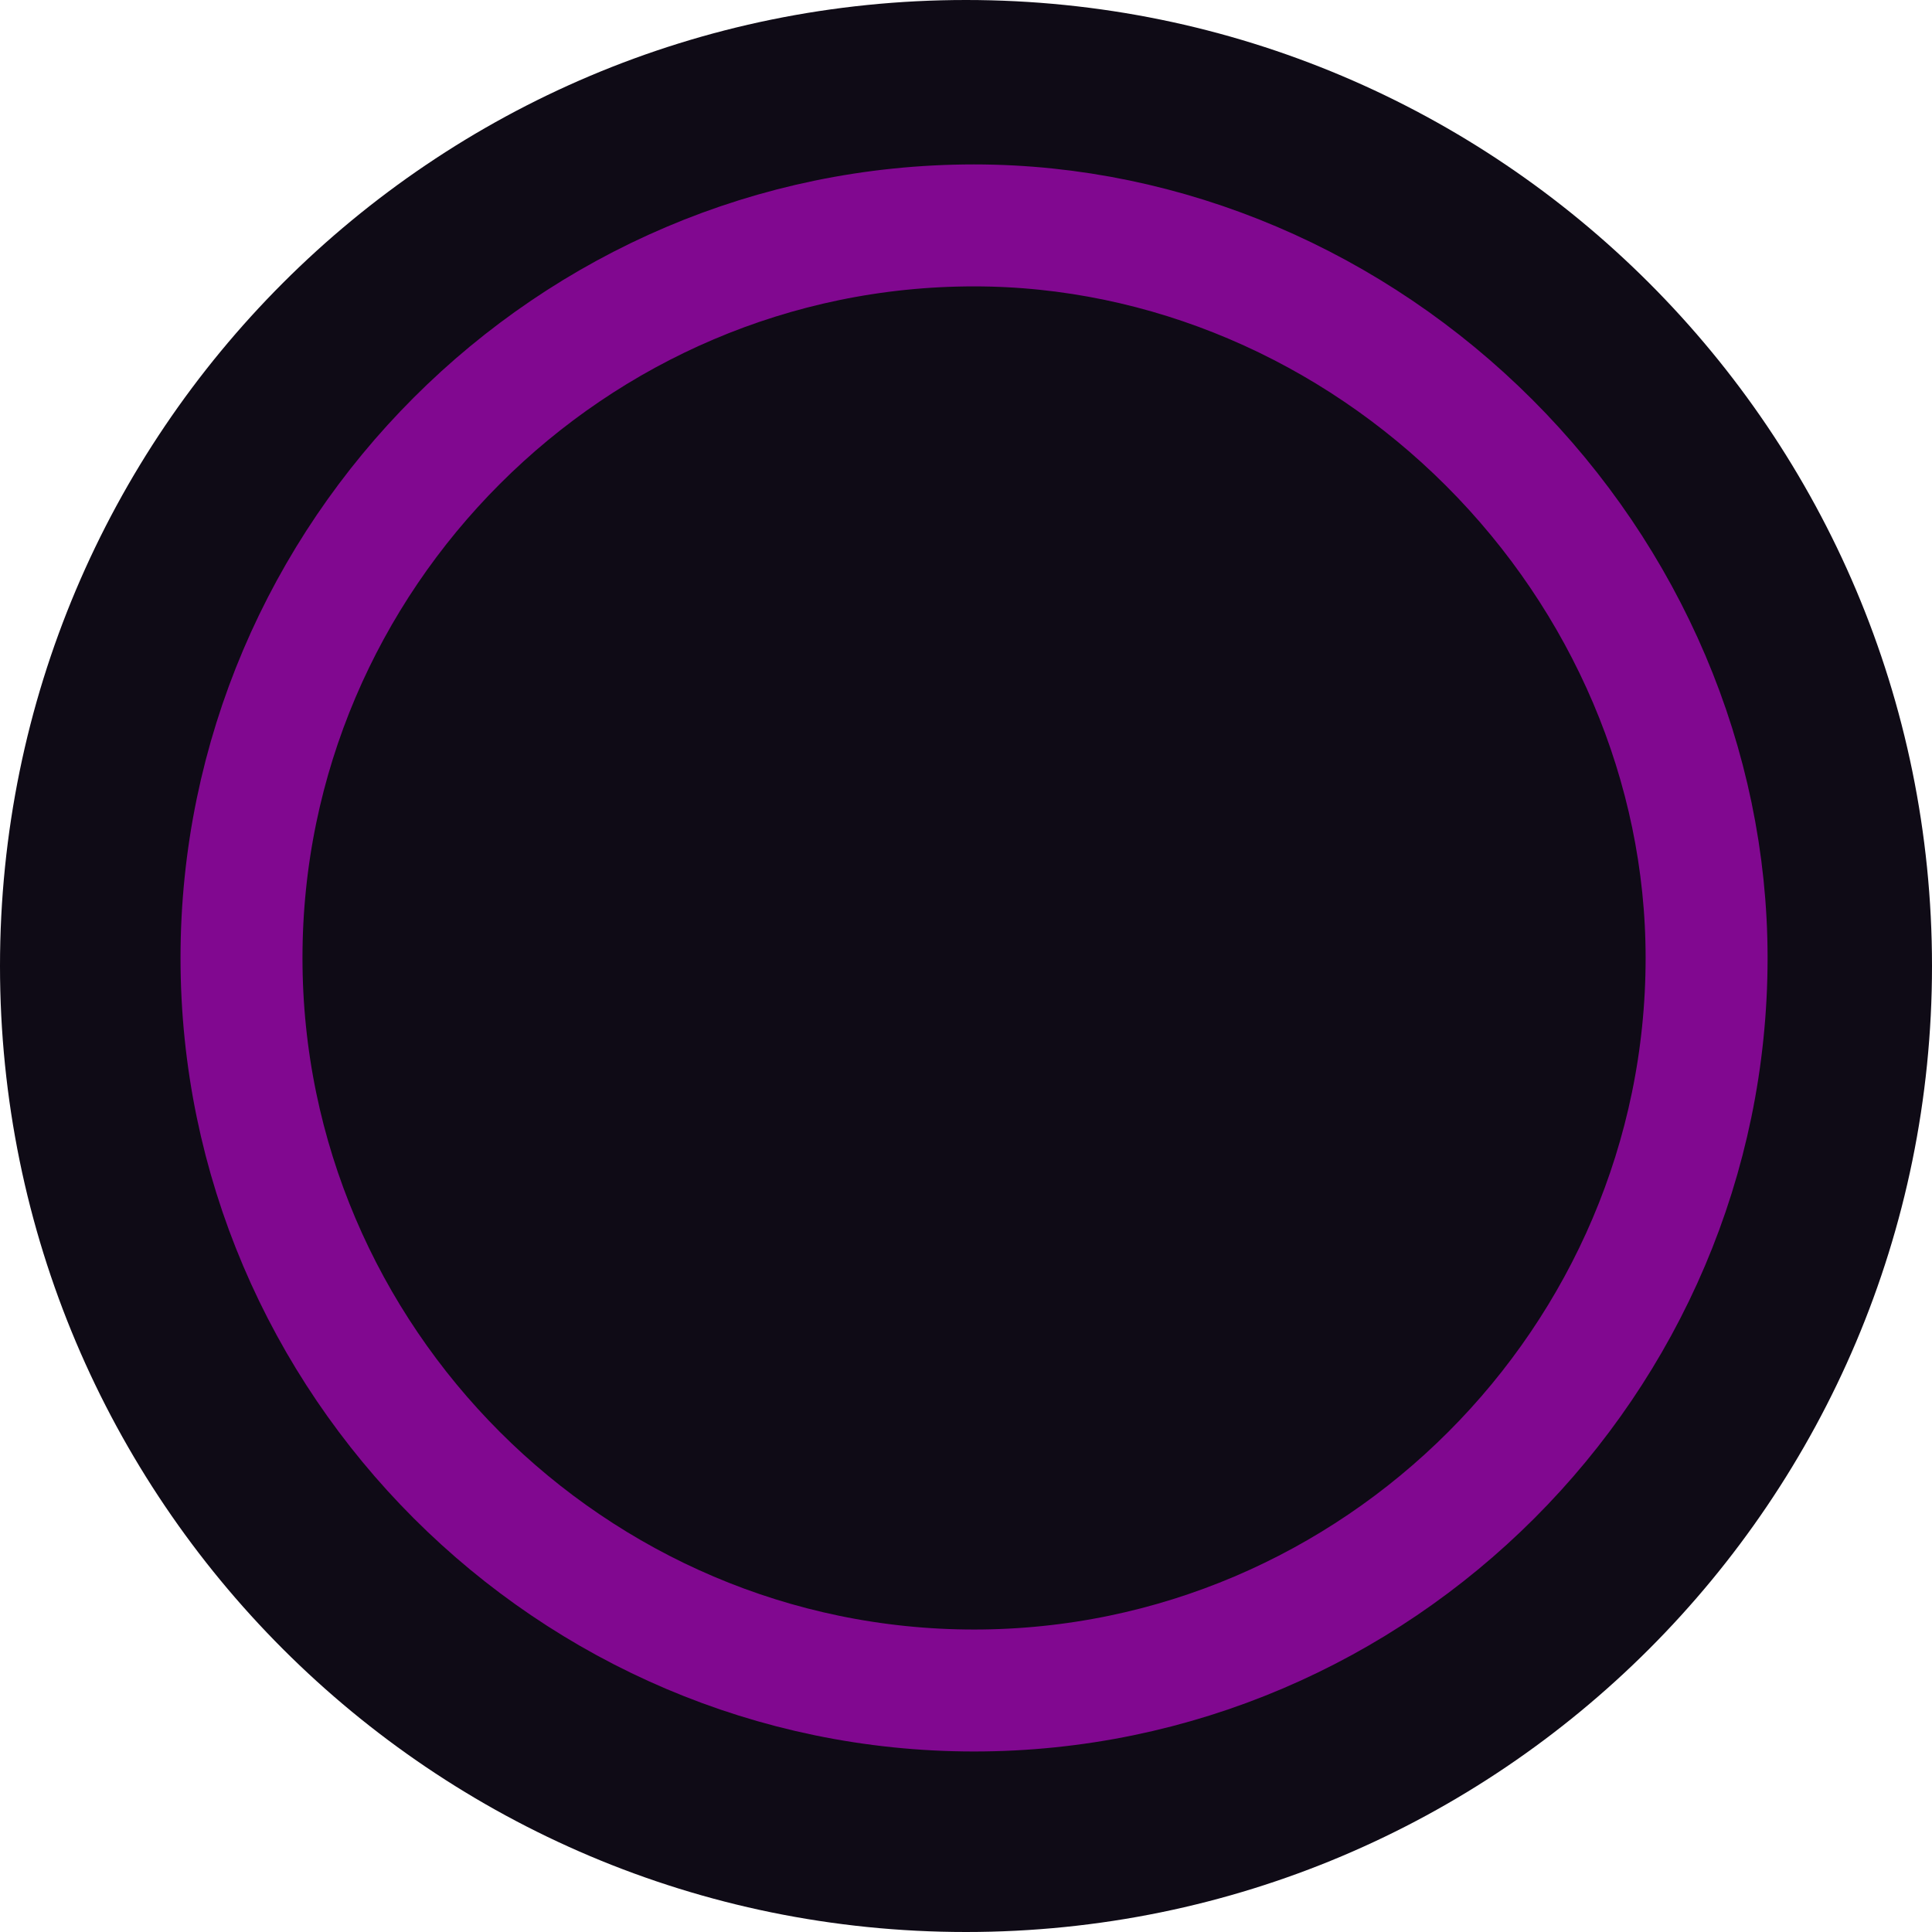
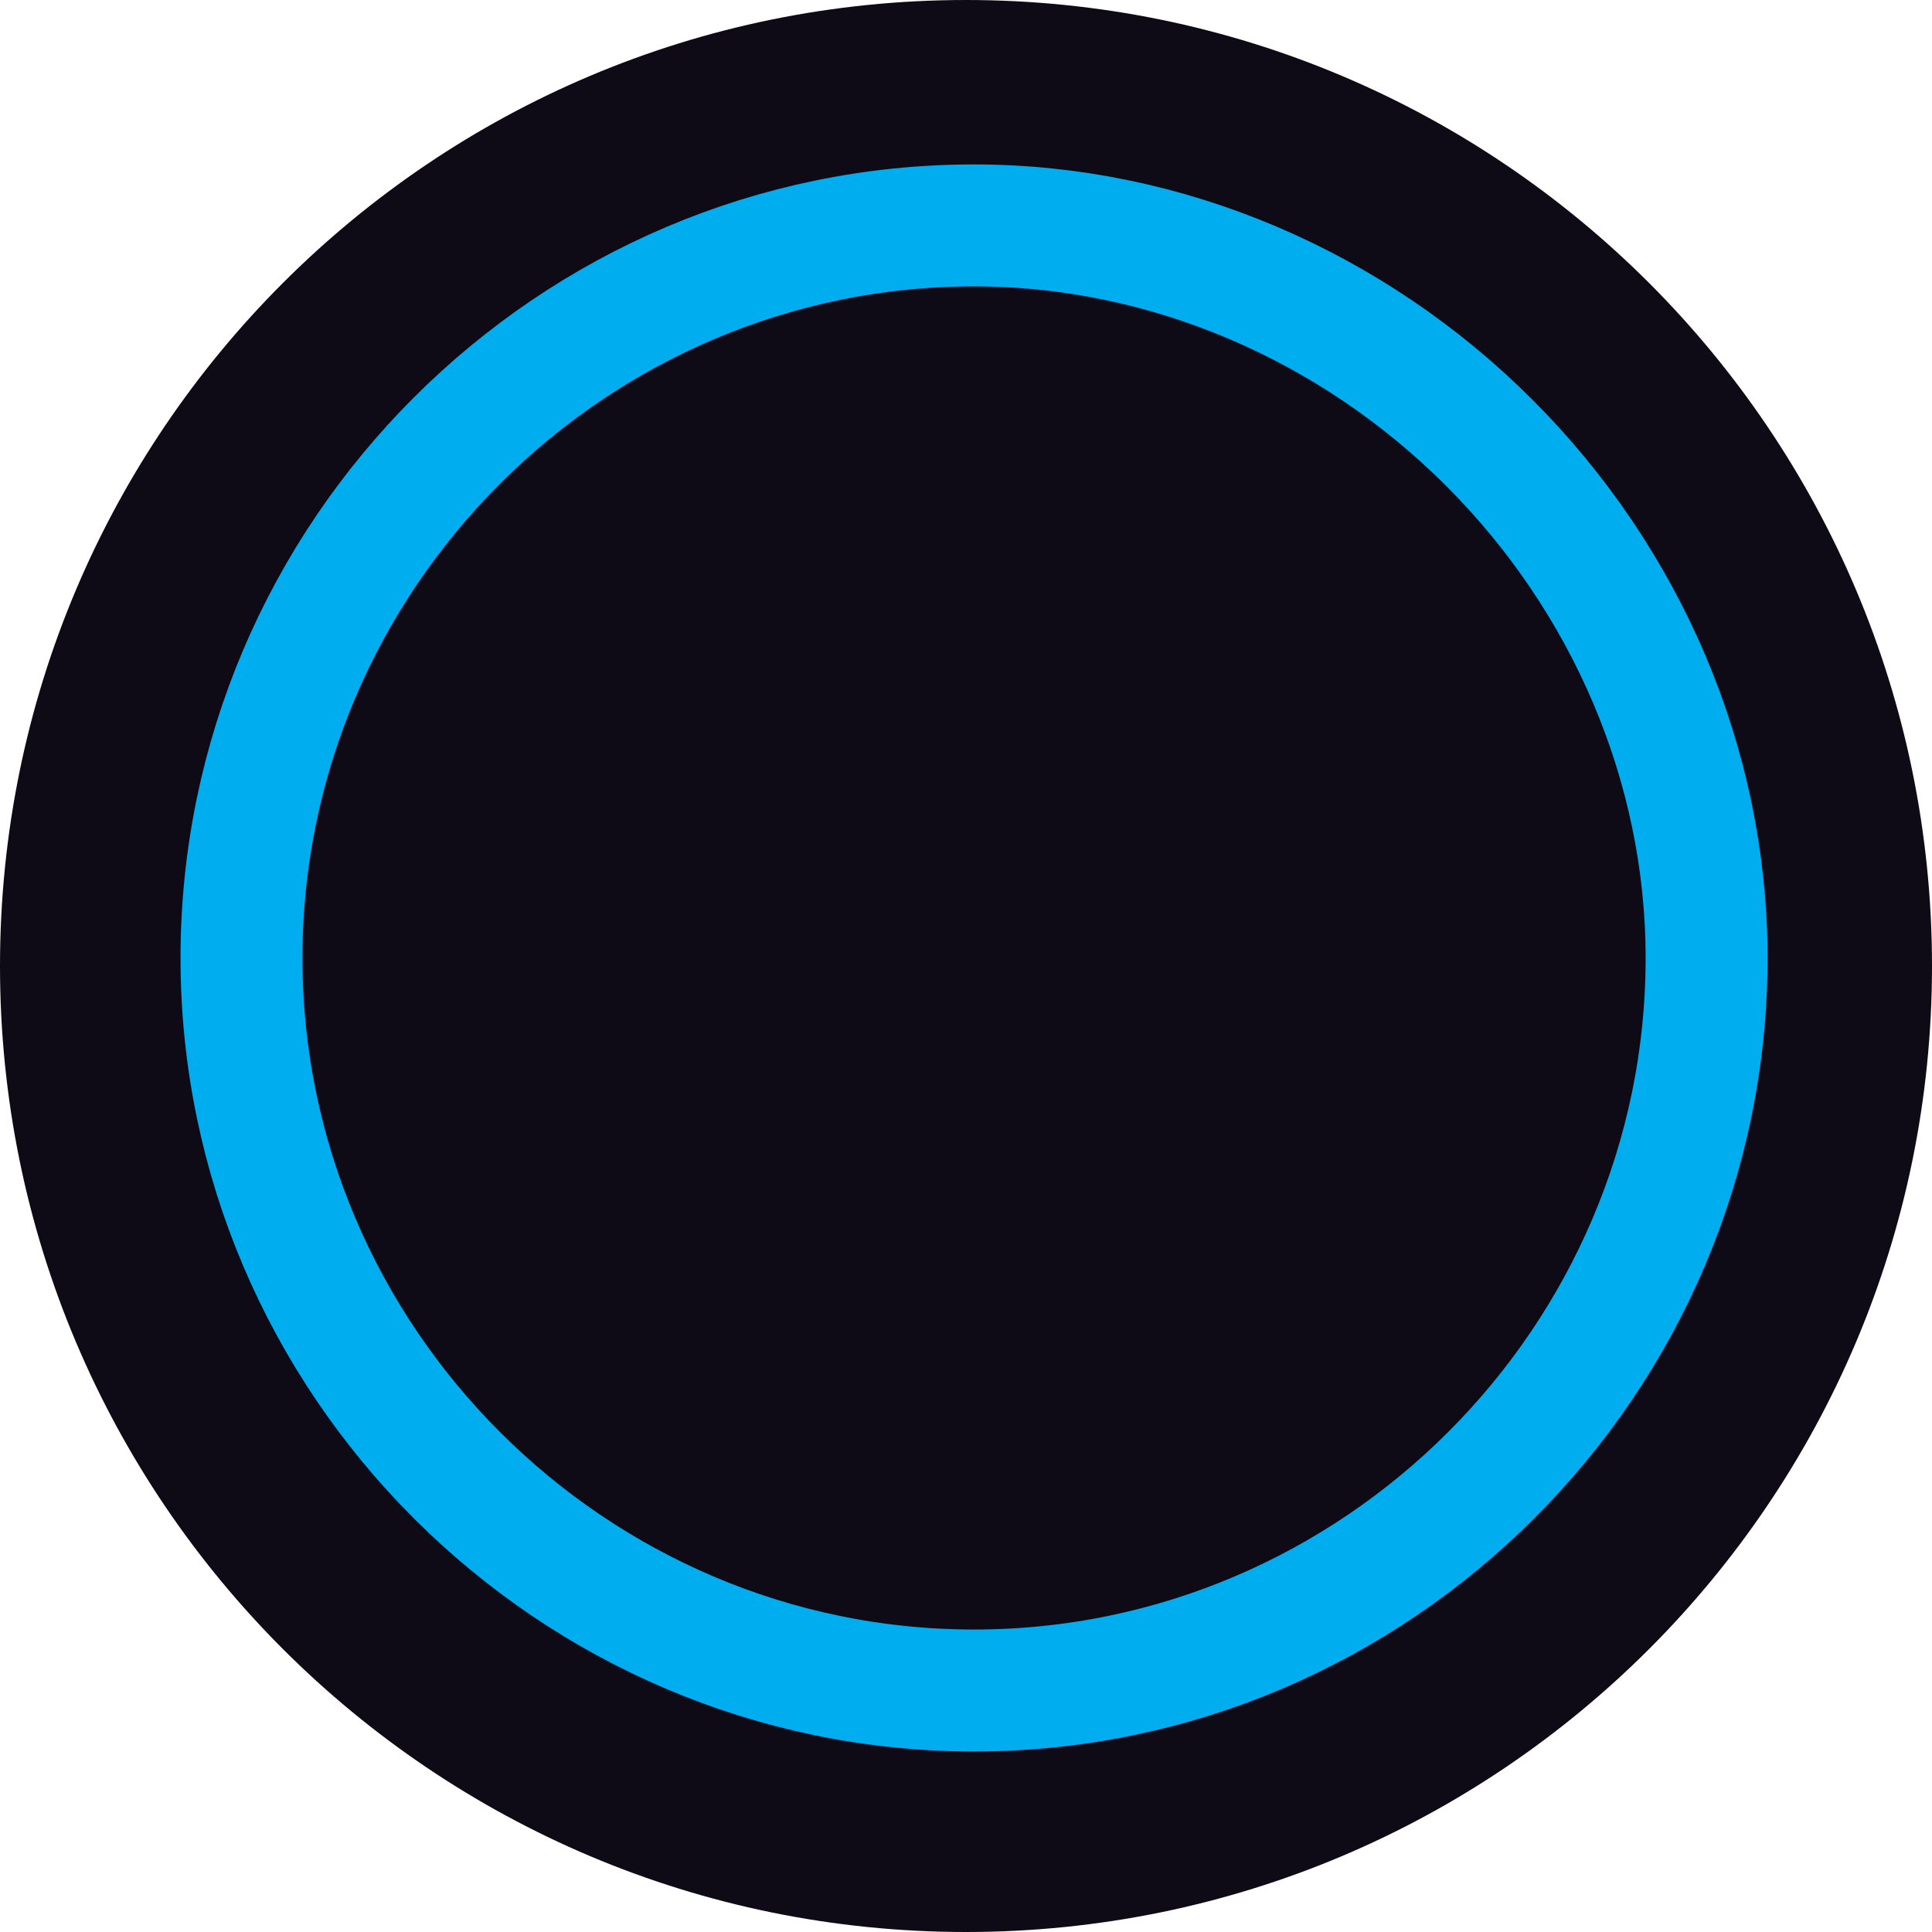
<svg xmlns="http://www.w3.org/2000/svg" version="1.1" id="svg9" x="0px" y="0px" viewBox="0 0 24 24" style="enable-background:new 0 0 24 24;" xml:space="preserve">
  <style type="text/css">
	.st0{fill:#0F0B16;}
- 	.st1{fill:#6666FF;fill-opacity:0;stroke:#810890;stroke-width:1.515;}
+ 	.st1{fill:#6666FF;fill-opacity:0;stroke:#00aeef;stroke-width:1.515;}
</style>
  <g id="Top-BarTheme-Copy">
    <circle id="Oval" class="st0" cx="12" cy="12" r="12" />
    <path id="Path_18926" class="st1" d="M12.1,2.8c-5,0-9.1,4.1-9.1,9.1S7.1,21,12.1,21s9.1-4.1,9.1-9.1c0-2.4-1-4.7-2.7-6.4   S14.5,2.8,12.1,2.8z" />
  </g>
</svg>
